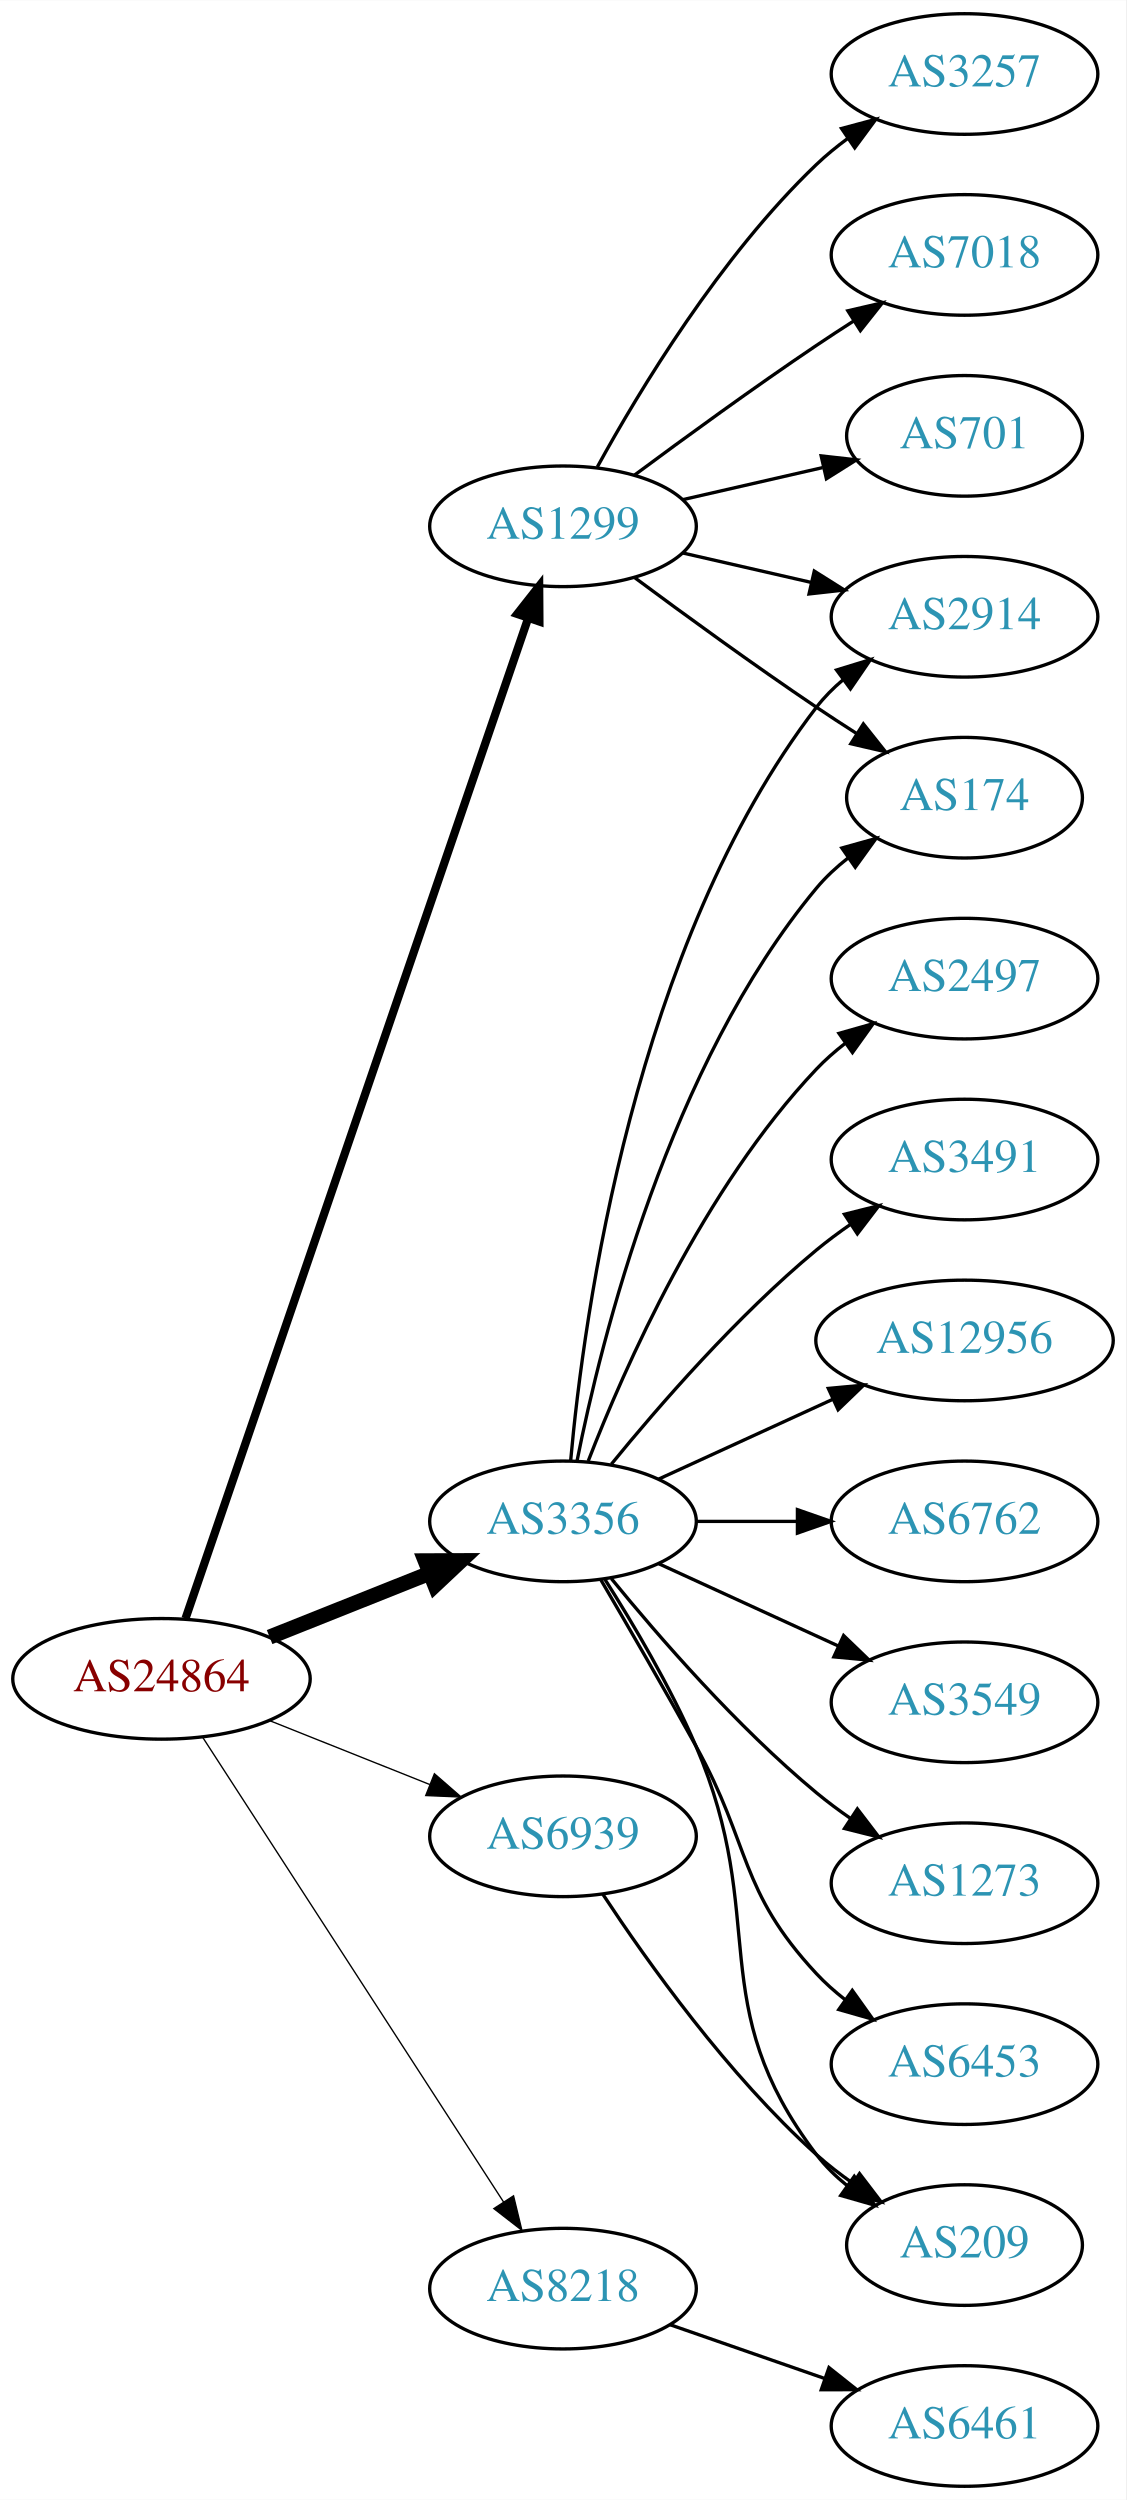
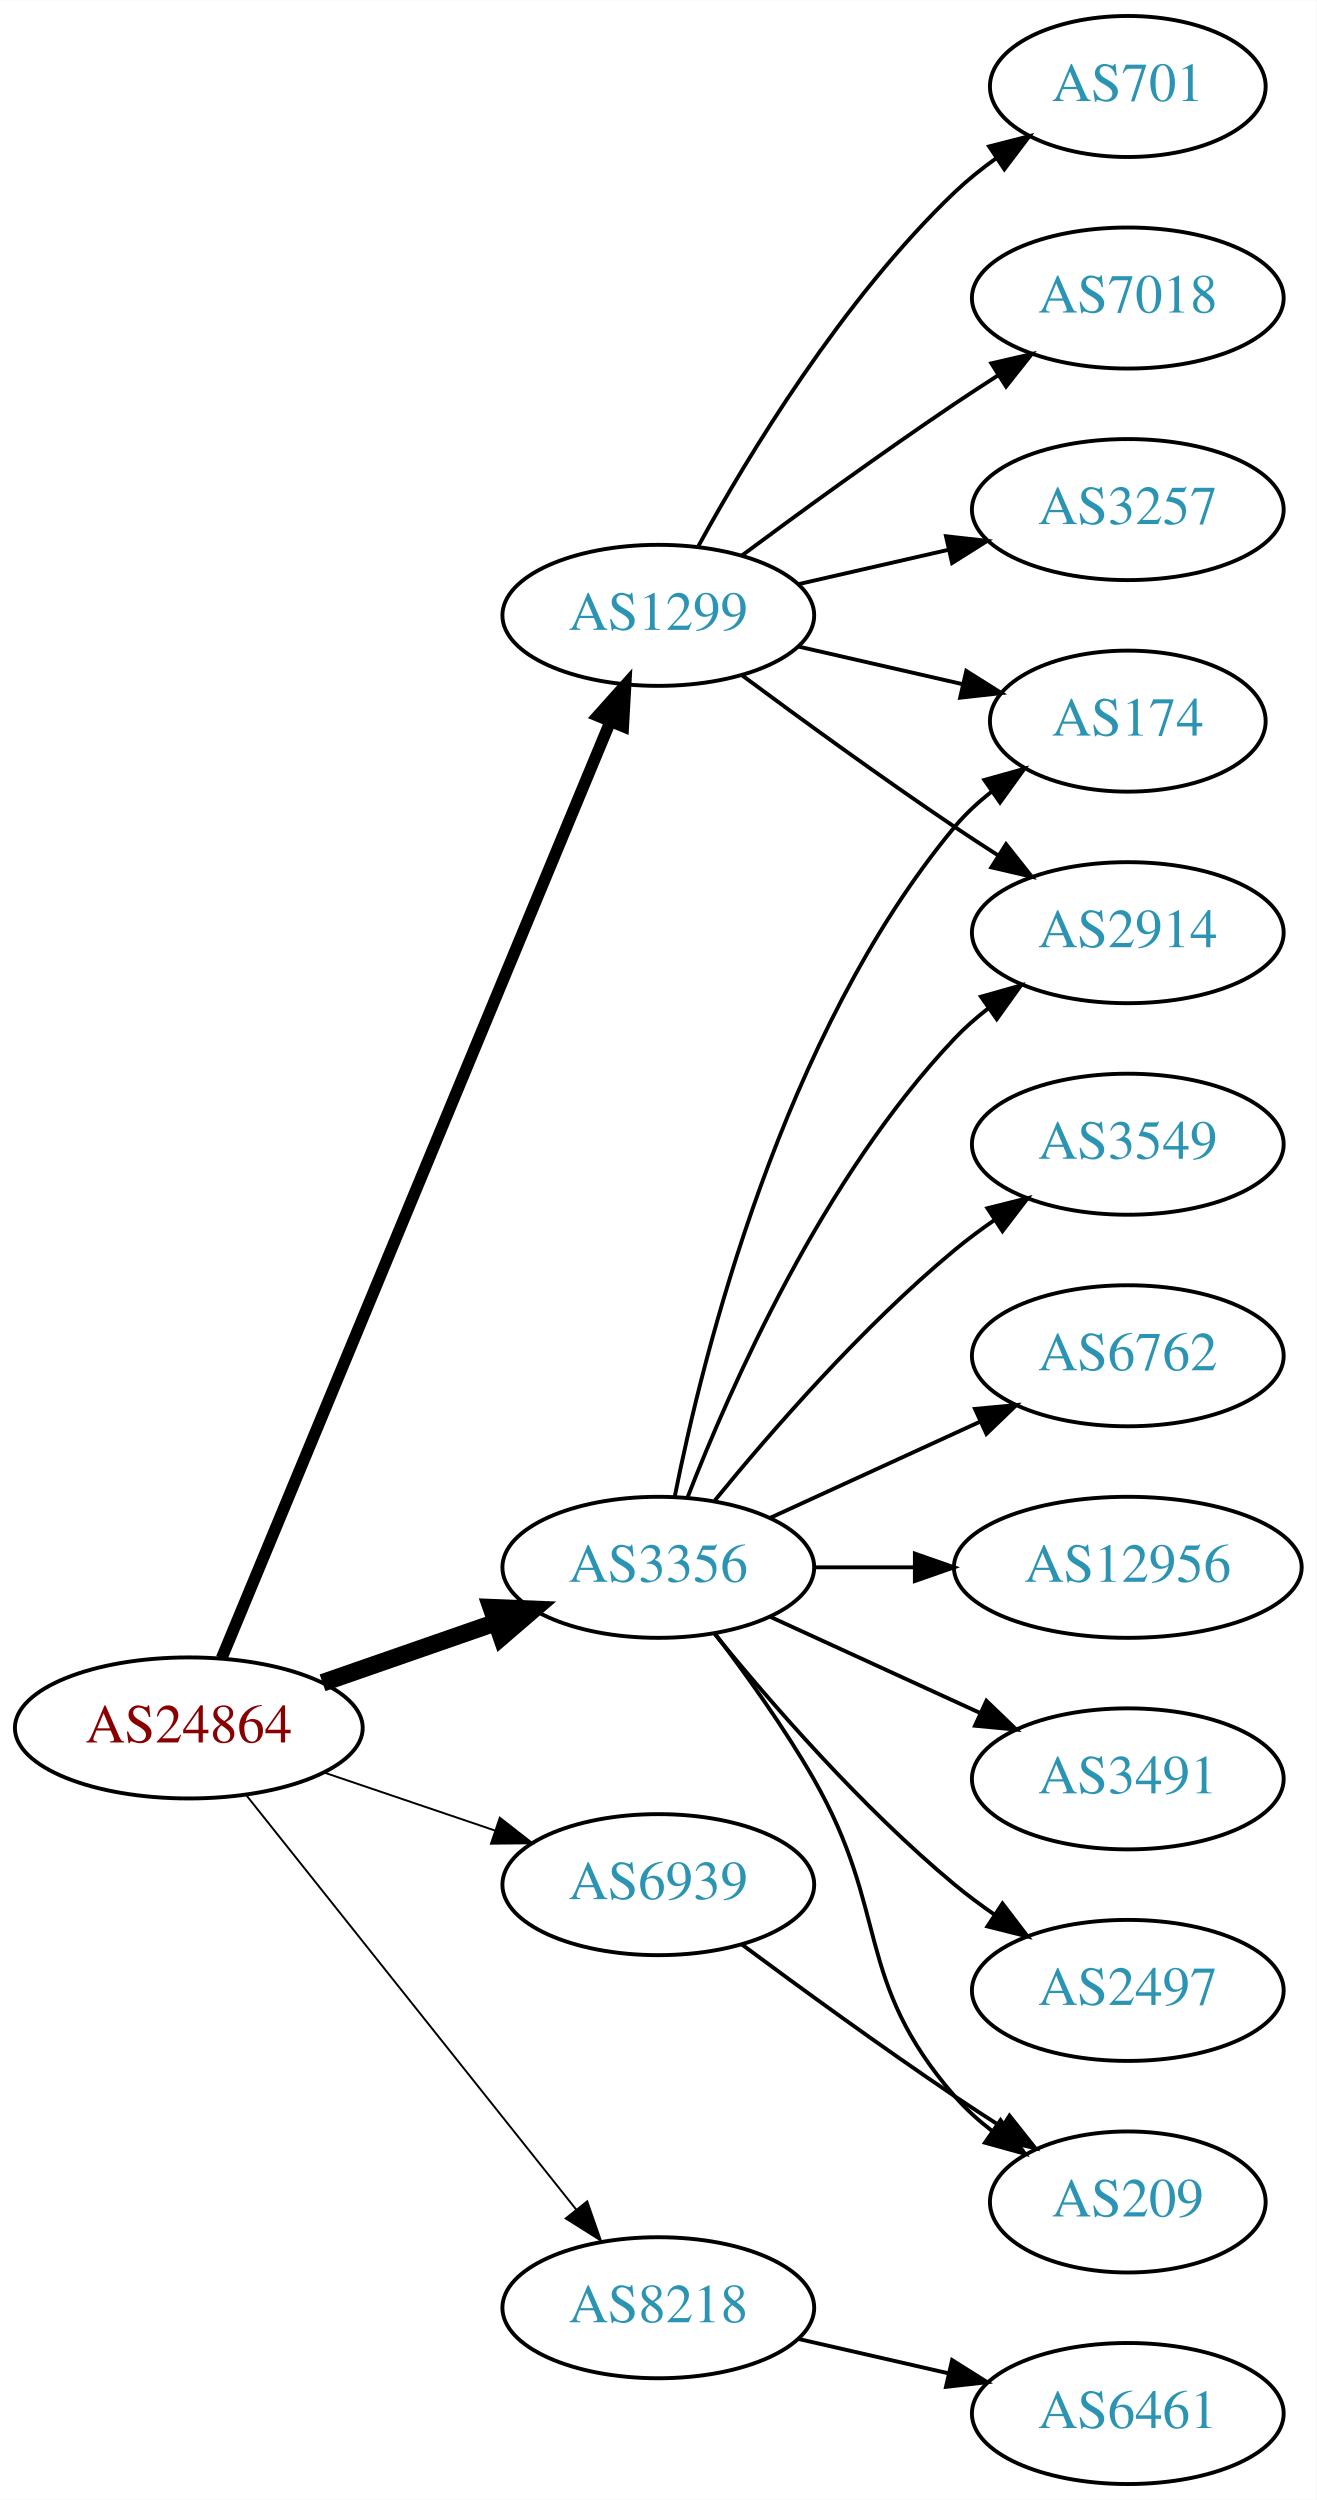
- <svg xmlns="http://www.w3.org/2000/svg" xmlns:xlink="http://www.w3.org/1999/xlink" width="336pt" height="746pt" viewBox="0.00 0.00 336.08 746.00">
-   <g id="graph0" class="graph" transform="scale(1 1) rotate(0) translate(4 742)">
-     <polygon fill="white" stroke="none" points="-4,4 -4,-742 332.077,-742 332.077,4 -4,4" />
+ <svg xmlns="http://www.w3.org/2000/svg" xmlns:xlink="http://www.w3.org/1999/xlink" width="336pt" height="638pt" viewBox="0.00 0.00 336.08 638.00">
+   <g id="graph0" class="graph" transform="scale(1 1) rotate(0) translate(4 634)">
+     <polygon fill="white" stroke="none" points="-4,4 -4,-634 332.077,-634 332.077,4 -4,4" />
    <g id="node1" class="node">
      <g id="a_node1">
        <a xlink:href="/asn/24864" xlink:title="AS24864 ~ Raiffeisen Informatik GmbH [AT]">
-           <ellipse fill="#ffffff" stroke="black" cx="44.196" cy="-241" rx="44.393" ry="18" />
-           <text text-anchor="middle" x="44.196" y="-237.3" font-family="Times,serif" font-size="14.00" fill="#880000">AS24864</text>
+           <ellipse fill="#ffffff" stroke="black" cx="44.196" cy="-193" rx="44.393" ry="18" />
+           <text text-anchor="middle" x="44.196" y="-189.3" font-family="Times,serif" font-size="14.00" fill="#880000">AS24864</text>
        </a>
      </g>
    </g>
    <g id="node2" class="node">
      <g id="a_node2">
        <a xlink:href="/asn/1299" xlink:title="AS1299 ~ Telia Carrier [EU]">
-           <ellipse fill="#ffffff" stroke="black" cx="164.039" cy="-585" rx="39.794" ry="18" />
-           <text text-anchor="middle" x="164.039" y="-581.3" font-family="Times,serif" font-size="14.00" fill="#2c94b3">AS1299</text>
+           <ellipse fill="#ffffff" stroke="black" cx="164.039" cy="-477" rx="39.794" ry="18" />
+           <text text-anchor="middle" x="164.039" y="-473.3" font-family="Times,serif" font-size="14.00" fill="#2c94b3">AS1299</text>
        </a>
      </g>
    </g>
    <g id="edge1" class="edge">
-       <path fill="none" stroke="black" stroke-width="2.455" d="M51.366,-259.011C70.735,-315.553 130.421,-489.785 153.651,-557.596" />
-       <polygon fill="black" stroke="black" stroke-width="2.455" points="150.378,-558.842 156.93,-567.168 157,-556.573 150.378,-558.842" />
+       <path fill="none" stroke="black" stroke-width="3" d="M52.568,-210.765C72.532,-258.879 127.752,-391.96 151.707,-449.692" />
+       <polygon fill="black" stroke="black" stroke-width="3" points="148.604,-451.346 155.67,-459.241 155.07,-448.663 148.604,-451.346" />
    </g>
    <g id="node3" class="node">
      <g id="a_node3">
        <a xlink:href="/asn/3356" xlink:title="AS3356 ~ Level 3 Parent, LLC [US]">
-           <ellipse fill="#ffffff" stroke="black" cx="164.039" cy="-288" rx="39.794" ry="18" />
-           <text text-anchor="middle" x="164.039" y="-284.3" font-family="Times,serif" font-size="14.00" fill="#2c94b3">AS3356</text>
+           <ellipse fill="#ffffff" stroke="black" cx="164.039" cy="-234" rx="39.794" ry="18" />
+           <text text-anchor="middle" x="164.039" y="-230.3" font-family="Times,serif" font-size="14.00" fill="#2c94b3">AS3356</text>
        </a>
      </g>
    </g>
    <g id="edge2" class="edge">
-       <path fill="none" stroke="black" stroke-width="4.5" d="M76.466,-253.472C91.148,-259.327 108.791,-266.364 124.309,-272.553" />
-       <polygon fill="black" stroke="black" stroke-width="4.5" points="122.904,-276.232 133.651,-276.279 125.821,-268.917 122.904,-276.232" />
+       <path fill="none" stroke="black" stroke-width="4.5" d="M78.335,-204.53C92.053,-209.302 108.092,-214.883 122.502,-219.896" />
+       <polygon fill="black" stroke="black" stroke-width="4.5" points="121.43,-223.692 132.168,-223.26 124.018,-216.255 121.43,-223.692" />
    </g>
    <g id="node4" class="node">
      <g id="a_node4">
        <a xlink:href="/asn/6939" xlink:title="AS6939 ~ Hurricane Electric LLC [US]">
-           <ellipse fill="#ffffff" stroke="black" cx="164.039" cy="-194" rx="39.794" ry="18" />
-           <text text-anchor="middle" x="164.039" y="-190.3" font-family="Times,serif" font-size="14.00" fill="#2c94b3">AS6939</text>
+           <ellipse fill="#ffffff" stroke="black" cx="164.039" cy="-153" rx="39.794" ry="18" />
+           <text text-anchor="middle" x="164.039" y="-149.3" font-family="Times,serif" font-size="14.00" fill="#2c94b3">AS6939</text>
        </a>
      </g>
    </g>
    <g id="edge3" class="edge">
-       <path fill="none" stroke="black" stroke-width="0.409" d="M76.466,-228.528C91.148,-222.673 108.791,-215.636 124.309,-209.447" />
-       <polygon fill="black" stroke="black" stroke-width="0.409" points="125.659,-212.677 133.651,-205.721 123.066,-206.175 125.659,-212.677" />
+       <path fill="none" stroke="black" stroke-width="0.5" d="M78.65,-181.645C92.251,-177.028 108.093,-171.651 122.354,-166.81" />
+       <polygon fill="black" stroke="black" stroke-width="0.5" points="123.583,-170.089 131.928,-163.56 121.333,-163.46 123.583,-170.089" />
    </g>
    <g id="node5" class="node">
      <g id="a_node5">
        <a xlink:href="/asn/8218" xlink:title="AS8218 ~ legacy Neotelecoms [FR]">
-           <ellipse fill="#ffffff" stroke="black" cx="164.039" cy="-59" rx="39.794" ry="18" />
-           <text text-anchor="middle" x="164.039" y="-55.3" font-family="Times,serif" font-size="14.00" fill="#2c94b3">AS8218</text>
+           <ellipse fill="#ffffff" stroke="black" cx="164.039" cy="-45" rx="39.794" ry="18" />
+           <text text-anchor="middle" x="164.039" y="-41.3" font-family="Times,serif" font-size="14.00" fill="#2c94b3">AS8218</text>
        </a>
      </g>
    </g>
    <g id="edge4" class="edge">
-       <path fill="none" stroke="black" stroke-width="0.409" d="M56.495,-223.549C77.348,-191.343 121.97,-122.428 146.329,-84.808" />
-       <polygon fill="black" stroke="black" stroke-width="0.409" points="149.276,-86.695 151.774,-76.398 143.401,-82.89 149.276,-86.695" />
+       <path fill="none" stroke="black" stroke-width="0.5" d="M58.945,-175.733C79.7,-149.666 119.146,-100.126 143.07,-70.079" />
+       <polygon fill="black" stroke="black" stroke-width="0.5" points="145.887,-72.16 149.378,-62.157 140.41,-67.8 145.887,-72.16" />
    </g>
    <g id="node6" class="node">
      <g id="a_node6">
-         <a xlink:href="/asn/3257" xlink:title="AS3257 ~ GTT [DE]">
-           <ellipse fill="#ffffff" stroke="black" cx="283.881" cy="-720" rx="39.794" ry="18" />
-           <text text-anchor="middle" x="283.881" y="-716.3" font-family="Times,serif" font-size="14.00" fill="#2c94b3">AS3257</text>
-         </a>
-       </g>
-     </g>
-     <g id="edge5" class="edge">
-       <path fill="none" stroke="black" d="M174.28,-602.713C186.825,-625.561 211.002,-665.611 239.685,-693 242.553,-695.739 245.742,-698.347 249.051,-700.785" />
-       <polygon fill="black" stroke="black" points="247.175,-703.742 257.411,-706.477 251.114,-697.956 247.175,-703.742" />
-     </g>
-     <g id="node7" class="node">
-       <g id="a_node7">
-         <a xlink:href="/asn/7018" xlink:title="AS7018 ~ AT&amp;T Services, Inc. [US]">
-           <ellipse fill="#ffffff" stroke="black" cx="283.881" cy="-666" rx="39.794" ry="18" />
-           <text text-anchor="middle" x="283.881" y="-662.3" font-family="Times,serif" font-size="14.00" fill="#2c94b3">AS7018</text>
-         </a>
-       </g>
-     </g>
-     <g id="edge6" class="edge">
-       <path fill="none" stroke="black" d="M185.369,-600.277C200.231,-611.304 220.976,-626.407 239.685,-639 243.234,-641.389 246.984,-643.839 250.733,-646.242" />
-       <polygon fill="black" stroke="black" points="249.059,-649.325 259.381,-651.712 252.801,-643.409 249.059,-649.325" />
-     </g>
-     <g id="node8" class="node">
-       <g id="a_node8">
-         <a xlink:href="/asn/2914" xlink:title="AS2914 ~ NTT America, Inc. [US]">
-           <ellipse fill="#ffffff" stroke="black" cx="283.881" cy="-558" rx="39.794" ry="18" />
-           <text text-anchor="middle" x="283.881" y="-554.3" font-family="Times,serif" font-size="14.00" fill="#2c94b3">AS2914</text>
-         </a>
-       </g>
-     </g>
-     <g id="edge7" class="edge">
-       <path fill="none" stroke="black" d="M199.758,-577.045C211.758,-574.296 225.379,-571.175 238.071,-568.267" />
-       <polygon fill="black" stroke="black" points="239.037,-571.636 248.003,-565.991 237.474,-564.813 239.037,-571.636" />
-     </g>
-     <g id="node9" class="node">
-       <g id="a_node9">
-         <a xlink:href="/asn/174" xlink:title="AS174 ~ Cogent Communications [US]">
-           <ellipse fill="#ffffff" stroke="black" cx="283.881" cy="-504" rx="35.194" ry="18" />
-           <text text-anchor="middle" x="283.881" y="-500.3" font-family="Times,serif" font-size="14.00" fill="#2c94b3">AS174</text>
-         </a>
-       </g>
-     </g>
-     <g id="edge8" class="edge">
-       <path fill="none" stroke="black" d="M185.369,-569.723C200.231,-558.696 220.976,-543.593 239.685,-531 243.502,-528.431 247.552,-525.79 251.583,-523.214" />
-       <polygon fill="black" stroke="black" points="253.687,-526.025 260.277,-517.729 249.952,-520.105 253.687,-526.025" />
-     </g>
-     <g id="node10" class="node">
-       <g id="a_node10">
        <a xlink:href="/asn/701" xlink:title="AS701 ~ UUNET [US]">
          <ellipse fill="#ffffff" stroke="black" cx="283.881" cy="-612" rx="35.194" ry="18" />
          <text text-anchor="middle" x="283.881" y="-608.3" font-family="Times,serif" font-size="14.00" fill="#2c94b3">AS701</text>
        </a>
      </g>
    </g>
+     <g id="edge5" class="edge">
+       <path fill="none" stroke="black" d="M174.28,-494.713C186.825,-517.561 211.002,-557.611 239.685,-585 242.939,-588.107 246.606,-591.046 250.393,-593.76" />
+       <polygon fill="black" stroke="black" points="248.495,-596.701 258.761,-599.322 252.37,-590.872 248.495,-596.701" />
+     </g>
+     <g id="node7" class="node">
+       <g id="a_node7">
+         <a xlink:href="/asn/174" xlink:title="AS174 ~ Cogent Communications [US]">
+           <ellipse fill="#ffffff" stroke="black" cx="283.881" cy="-450" rx="35.194" ry="18" />
+           <text text-anchor="middle" x="283.881" y="-446.3" font-family="Times,serif" font-size="14.00" fill="#2c94b3">AS174</text>
+         </a>
+       </g>
+     </g>
+     <g id="edge6" class="edge">
+       <path fill="none" stroke="black" d="M199.758,-469.045C212.85,-466.045 227.873,-462.604 241.513,-459.478" />
+       <polygon fill="black" stroke="black" points="242.655,-462.807 251.621,-457.162 241.091,-455.984 242.655,-462.807" />
+     </g>
+     <g id="node8" class="node">
+       <g id="a_node8">
+         <a xlink:href="/asn/7018" xlink:title="AS7018 ~ AT&amp;T Services, Inc. [US]">
+           <ellipse fill="#ffffff" stroke="black" cx="283.881" cy="-558" rx="39.794" ry="18" />
+           <text text-anchor="middle" x="283.881" y="-554.3" font-family="Times,serif" font-size="14.00" fill="#2c94b3">AS7018</text>
+         </a>
+       </g>
+     </g>
+     <g id="edge7" class="edge">
+       <path fill="none" stroke="black" d="M185.369,-492.277C200.231,-503.304 220.976,-518.407 239.685,-531 243.234,-533.389 246.984,-535.839 250.733,-538.242" />
+       <polygon fill="black" stroke="black" points="249.059,-541.325 259.381,-543.712 252.801,-535.409 249.059,-541.325" />
+     </g>
+     <g id="node9" class="node">
+       <g id="a_node9">
+         <a xlink:href="/asn/2914" xlink:title="AS2914 ~ NTT America, Inc. [US]">
+           <ellipse fill="#ffffff" stroke="black" cx="283.881" cy="-396" rx="39.794" ry="18" />
+           <text text-anchor="middle" x="283.881" y="-392.3" font-family="Times,serif" font-size="14.00" fill="#2c94b3">AS2914</text>
+         </a>
+       </g>
+     </g>
+     <g id="edge8" class="edge">
+       <path fill="none" stroke="black" d="M185.369,-461.723C200.231,-450.696 220.976,-435.593 239.685,-423 243.234,-420.611 246.984,-418.161 250.733,-415.758" />
+       <polygon fill="black" stroke="black" points="252.801,-418.591 259.381,-410.288 249.059,-412.675 252.801,-418.591" />
+     </g>
+     <g id="node10" class="node">
+       <g id="a_node10">
+         <a xlink:href="/asn/3257" xlink:title="AS3257 ~ GTT [DE]">
+           <ellipse fill="#ffffff" stroke="black" cx="283.881" cy="-504" rx="39.794" ry="18" />
+           <text text-anchor="middle" x="283.881" y="-500.3" font-family="Times,serif" font-size="14.00" fill="#2c94b3">AS3257</text>
+         </a>
+       </g>
+     </g>
    <g id="edge9" class="edge">
-       <path fill="none" stroke="black" d="M199.758,-592.955C212.85,-595.955 227.873,-599.396 241.513,-602.522" />
-       <polygon fill="black" stroke="black" points="241.091,-606.016 251.621,-604.838 242.655,-599.193 241.091,-606.016" />
+       <path fill="none" stroke="black" d="M199.758,-484.955C211.758,-487.704 225.379,-490.825 238.071,-493.733" />
+       <polygon fill="black" stroke="black" points="237.474,-497.187 248.003,-496.009 239.037,-490.364 237.474,-497.187" />
    </g>
    <g id="edge14" class="edge">
-       <path fill="none" stroke="black" d="M166.323,-306.117C170.221,-349.332 185.238,-460.131 239.685,-531 241.975,-533.981 244.695,-536.716 247.639,-539.205" />
-       <polygon fill="black" stroke="black" points="245.686,-542.113 255.816,-545.218 249.833,-536.473 245.686,-542.113" />
-     </g>
-     <g id="edge10" class="edge">
-       <path fill="none" stroke="black" d="M168.237,-306.073C175.401,-342.141 195.675,-424.125 239.685,-477 242.422,-480.288 245.667,-483.298 249.13,-486.017" />
-       <polygon fill="black" stroke="black" points="247.265,-488.983 257.471,-491.827 251.267,-483.239 247.265,-488.983" />
+       <path fill="none" stroke="black" d="M168.237,-252.073C175.401,-288.141 195.675,-370.125 239.685,-423 242.422,-426.288 245.667,-429.298 249.13,-432.017" />
+       <polygon fill="black" stroke="black" points="247.265,-434.983 257.471,-437.827 251.267,-429.239 247.265,-434.983" />
+     </g>
+     <g id="edge12" class="edge">
+       <path fill="none" stroke="black" d="M171.562,-251.994C182.312,-279.728 205.969,-333.429 239.685,-369 242.271,-371.728 245.188,-374.294 248.257,-376.677" />
+       <polygon fill="black" stroke="black" points="246.411,-379.658 256.605,-382.543 250.435,-373.93 246.411,-379.658" />
    </g>
    <g id="node11" class="node">
      <g id="a_node11">
-         <a xlink:href="/asn/2497" xlink:title="AS2497 ~ Internet Initiative Japan Inc. [JP]">
-           <ellipse fill="#ffffff" stroke="black" cx="283.881" cy="-450" rx="39.794" ry="18" />
-           <text text-anchor="middle" x="283.881" y="-446.3" font-family="Times,serif" font-size="14.00" fill="#2c94b3">AS2497</text>
-         </a>
-       </g>
-     </g>
-     <g id="edge11" class="edge">
-       <path fill="none" stroke="black" d="M171.562,-305.994C182.312,-333.728 205.969,-387.429 239.685,-423 242.271,-425.728 245.188,-428.294 248.257,-430.677" />
-       <polygon fill="black" stroke="black" points="246.411,-433.658 256.605,-436.543 250.435,-427.93 246.411,-433.658" />
-     </g>
-     <g id="node12" class="node">
-       <g id="a_node12">
-         <a xlink:href="/asn/3491" xlink:title="AS3491 ~ PCCW Global, Inc. [US]">
-           <ellipse fill="#ffffff" stroke="black" cx="283.881" cy="-396" rx="39.794" ry="18" />
-           <text text-anchor="middle" x="283.881" y="-392.3" font-family="Times,serif" font-size="14.00" fill="#2c94b3">AS3491</text>
-         </a>
-       </g>
-     </g>
-     <g id="edge12" class="edge">
-       <path fill="none" stroke="black" d="M178.458,-305.065C192.572,-322.375 215.987,-349.345 239.685,-369 242.901,-371.668 246.402,-374.27 249.972,-376.741" />
-       <polygon fill="black" stroke="black" points="248.05,-379.666 258.329,-382.236 251.896,-373.817 248.05,-379.666" />
-     </g>
-     <g id="node13" class="node">
-       <g id="a_node13">
-         <a xlink:href="/asn/12956" xlink:title="AS12956 ~ TELXIUS [ES]">
-           <ellipse fill="#ffffff" stroke="black" cx="283.881" cy="-342" rx="44.393" ry="18" />
-           <text text-anchor="middle" x="283.881" y="-338.3" font-family="Times,serif" font-size="14.00" fill="#2c94b3">AS12956</text>
-         </a>
-       </g>
-     </g>
-     <g id="edge13" class="edge">
-       <path fill="none" stroke="black" d="M192.667,-300.661C208.165,-307.762 227.732,-316.728 244.678,-324.494" />
-       <polygon fill="black" stroke="black" points="243.232,-327.681 253.781,-328.665 246.148,-321.317 243.232,-327.681" />
-     </g>
-     <g id="node14" class="node">
-       <g id="a_node14">
        <a xlink:href="/asn/6762" xlink:title="AS6762 ~ TELECOM ITALIA SPARKLE S.p.A. [IT]">
          <ellipse fill="#ffffff" stroke="black" cx="283.881" cy="-288" rx="39.794" ry="18" />
          <text text-anchor="middle" x="283.881" y="-284.3" font-family="Times,serif" font-size="14.00" fill="#2c94b3">AS6762</text>
        </a>
      </g>
    </g>
+     <g id="edge10" class="edge">
+       <path fill="none" stroke="black" d="M192.667,-246.661C208.624,-253.973 228.895,-263.261 246.178,-271.181" />
+       <polygon fill="black" stroke="black" points="244.876,-274.435 255.425,-275.419 247.793,-268.071 244.876,-274.435" />
+     </g>
+     <g id="node12" class="node">
+       <g id="a_node12">
+         <a xlink:href="/asn/12956" xlink:title="AS12956 ~ TELXIUS [ES]">
+           <ellipse fill="#ffffff" stroke="black" cx="283.881" cy="-234" rx="44.393" ry="18" />
+           <text text-anchor="middle" x="283.881" y="-230.3" font-family="Times,serif" font-size="14.00" fill="#2c94b3">AS12956</text>
+         </a>
+       </g>
+     </g>
+     <g id="edge11" class="edge">
+       <path fill="none" stroke="black" d="M203.951,-234C212.054,-234 220.729,-234 229.255,-234" />
+       <polygon fill="black" stroke="black" points="229.533,-237.5 239.533,-234 229.533,-230.5 229.533,-237.5" />
+     </g>
+     <g id="node13" class="node">
+       <g id="a_node13">
+         <a xlink:href="/asn/3491" xlink:title="AS3491 ~ PCCW Global, Inc. [US]">
+           <ellipse fill="#ffffff" stroke="black" cx="283.881" cy="-180" rx="39.794" ry="18" />
+           <text text-anchor="middle" x="283.881" y="-176.3" font-family="Times,serif" font-size="14.00" fill="#2c94b3">AS3491</text>
+         </a>
+       </g>
+     </g>
+     <g id="edge13" class="edge">
+       <path fill="none" stroke="black" d="M192.667,-221.339C208.624,-214.027 228.895,-204.739 246.178,-196.819" />
+       <polygon fill="black" stroke="black" points="247.793,-199.929 255.425,-192.581 244.876,-193.565 247.793,-199.929" />
+     </g>
+     <g id="node14" class="node">
+       <g id="a_node14">
+         <a xlink:href="/asn/2497" xlink:title="AS2497 ~ Internet Initiative Japan Inc. [JP]">
+           <ellipse fill="#ffffff" stroke="black" cx="283.881" cy="-126" rx="39.794" ry="18" />
+           <text text-anchor="middle" x="283.881" y="-122.3" font-family="Times,serif" font-size="14.00" fill="#2c94b3">AS2497</text>
+         </a>
+       </g>
+     </g>
    <g id="edge15" class="edge">
-       <path fill="none" stroke="black" d="M203.951,-288C213.505,-288 223.854,-288 233.817,-288" />
-       <polygon fill="black" stroke="black" points="234.009,-291.5 244.009,-288 234.009,-284.5 234.009,-291.5" />
+       <path fill="none" stroke="black" d="M178.458,-216.935C192.572,-199.625 215.987,-172.655 239.685,-153 242.901,-150.332 246.402,-147.73 249.972,-145.259" />
+       <polygon fill="black" stroke="black" points="251.896,-148.183 258.329,-139.764 248.05,-142.334 251.896,-148.183" />
    </g>
    <g id="node15" class="node">
      <g id="a_node15">
+         <a xlink:href="/asn/3549" xlink:title="AS3549 ~ Level 3 Parent, LLC [US]">
+           <ellipse fill="#ffffff" stroke="black" cx="283.881" cy="-342" rx="39.794" ry="18" />
+           <text text-anchor="middle" x="283.881" y="-338.3" font-family="Times,serif" font-size="14.00" fill="#2c94b3">AS3549</text>
+         </a>
+       </g>
+     </g>
+     <g id="edge16" class="edge">
+       <path fill="none" stroke="black" d="M178.458,-251.065C192.572,-268.375 215.987,-295.345 239.685,-315 242.901,-317.668 246.402,-320.27 249.972,-322.741" />
+       <polygon fill="black" stroke="black" points="248.05,-325.666 258.329,-328.236 251.896,-319.817 248.05,-325.666" />
+     </g>
+     <g id="node16" class="node">
+       <g id="a_node16">
        <a xlink:href="/asn/209" xlink:title="AS209 ~ CenturyLink Communications, LLC [US]">
          <ellipse fill="#ffffff" stroke="black" cx="283.881" cy="-72" rx="35.194" ry="18" />
          <text text-anchor="middle" x="283.881" y="-68.3" font-family="Times,serif" font-size="14.00" fill="#2c94b3">AS209</text>
        </a>
      </g>
    </g>
-     <g id="edge16" class="edge">
-       <path fill="none" stroke="black" d="M176.558,-270.678C184.946,-257.486 196.118,-238.649 203.685,-221 225.964,-169.041 205.492,-144.021 239.685,-99 242.273,-95.593 245.425,-92.51 248.836,-89.749" />
-       <polygon fill="black" stroke="black" points="250.974,-92.523 257.12,-83.893 246.934,-86.807 250.974,-92.523" />
-     </g>
-     <g id="node16" class="node">
-       <g id="a_node16">
-         <a xlink:href="/asn/3549" xlink:title="AS3549 ~ Level 3 Parent, LLC [US]">
-           <ellipse fill="#ffffff" stroke="black" cx="283.881" cy="-234" rx="39.794" ry="18" />
-           <text text-anchor="middle" x="283.881" y="-230.3" font-family="Times,serif" font-size="14.00" fill="#2c94b3">AS3549</text>
-         </a>
-       </g>
-     </g>
    <g id="edge17" class="edge">
-       <path fill="none" stroke="black" d="M192.667,-275.339C208.624,-268.027 228.895,-258.739 246.178,-250.819" />
-       <polygon fill="black" stroke="black" points="247.793,-253.929 255.425,-246.581 244.876,-247.565 247.793,-253.929" />
+       <path fill="none" stroke="black" d="M178.5,-217.087C186.393,-206.73 196.242,-193.008 203.685,-180 223.25,-145.806 213.851,-128.742 239.685,-99 242.491,-95.77 245.778,-92.797 249.266,-90.098" />
+       <polygon fill="black" stroke="black" points="251.4,-92.878 257.633,-84.31 247.417,-87.121 251.4,-92.878" />
+     </g>
+     <g id="edge18" class="edge">
+       <path fill="none" stroke="black" d="M185.369,-137.723C200.231,-126.696 220.976,-111.593 239.685,-99 243.502,-96.43 247.552,-93.79 251.583,-91.214" />
+       <polygon fill="black" stroke="black" points="253.687,-94.025 260.277,-85.729 249.952,-88.105 253.687,-94.025" />
    </g>
    <g id="node17" class="node">
      <g id="a_node17">
-         <a xlink:href="/asn/1273" xlink:title="AS1273 ~ Vodafone Group PLC [EU]">
-           <ellipse fill="#ffffff" stroke="black" cx="283.881" cy="-180" rx="39.794" ry="18" />
-           <text text-anchor="middle" x="283.881" y="-176.3" font-family="Times,serif" font-size="14.00" fill="#2c94b3">AS1273</text>
-         </a>
-       </g>
-     </g>
-     <g id="edge18" class="edge">
-       <path fill="none" stroke="black" d="M178.458,-270.935C192.572,-253.625 215.987,-226.655 239.685,-207 242.901,-204.332 246.402,-201.73 249.972,-199.259" />
-       <polygon fill="black" stroke="black" points="251.896,-202.183 258.329,-193.764 248.05,-196.334 251.896,-202.183" />
-     </g>
-     <g id="node18" class="node">
-       <g id="a_node18">
-         <a xlink:href="/asn/6453" xlink:title="AS6453 ~ TATA COMMUNICATIONS (AMERICA) INC [US]">
-           <ellipse fill="#ffffff" stroke="black" cx="283.881" cy="-126" rx="39.794" ry="18" />
-           <text text-anchor="middle" x="283.881" y="-122.3" font-family="Times,serif" font-size="14.00" fill="#2c94b3">AS6453</text>
-         </a>
-       </g>
-     </g>
-     <g id="edge19" class="edge">
-       <path fill="none" stroke="black" d="M175.385,-270.466C183.271,-257.006 194.329,-237.923 203.685,-221 220.231,-191.073 216.387,-178.032 239.685,-153 242.246,-150.249 245.147,-147.667 248.205,-145.274" />
-       <polygon fill="black" stroke="black" points="250.385,-148.019 256.539,-139.394 246.35,-142.299 250.385,-148.019" />
-     </g>
-     <g id="edge20" class="edge">
-       <path fill="none" stroke="black" d="M175.904,-176.748C189.227,-156.5 213.311,-122.685 239.685,-99 243.033,-95.994 246.756,-93.116 250.573,-90.435" />
-       <polygon fill="black" stroke="black" points="252.544,-93.328 258.97,-84.904 248.693,-87.481 252.544,-93.328" />
-     </g>
-     <g id="node19" class="node">
-       <g id="a_node19">
        <a xlink:href="/asn/6461" xlink:title="AS6461 ~ Zayo Bandwidth [US]">
          <ellipse fill="#ffffff" stroke="black" cx="283.881" cy="-18" rx="39.794" ry="18" />
          <text text-anchor="middle" x="283.881" y="-14.3" font-family="Times,serif" font-size="14.00" fill="#2c94b3">AS6461</text>
        </a>
      </g>
    </g>
-     <g id="edge21" class="edge">
-       <path fill="none" stroke="black" d="M196,-48.228C210.097,-43.323 226.973,-37.452 242.087,-32.193" />
-       <polygon fill="black" stroke="black" points="243.423,-35.434 251.717,-28.843 241.122,-28.823 243.423,-35.434" />
+     <g id="edge19" class="edge">
+       <path fill="none" stroke="black" d="M199.758,-37.045C211.758,-34.296 225.379,-31.175 238.071,-28.267" />
+       <polygon fill="black" stroke="black" points="239.037,-31.636 248.003,-25.991 237.474,-24.813 239.037,-31.636" />
    </g>
  </g>
</svg>
